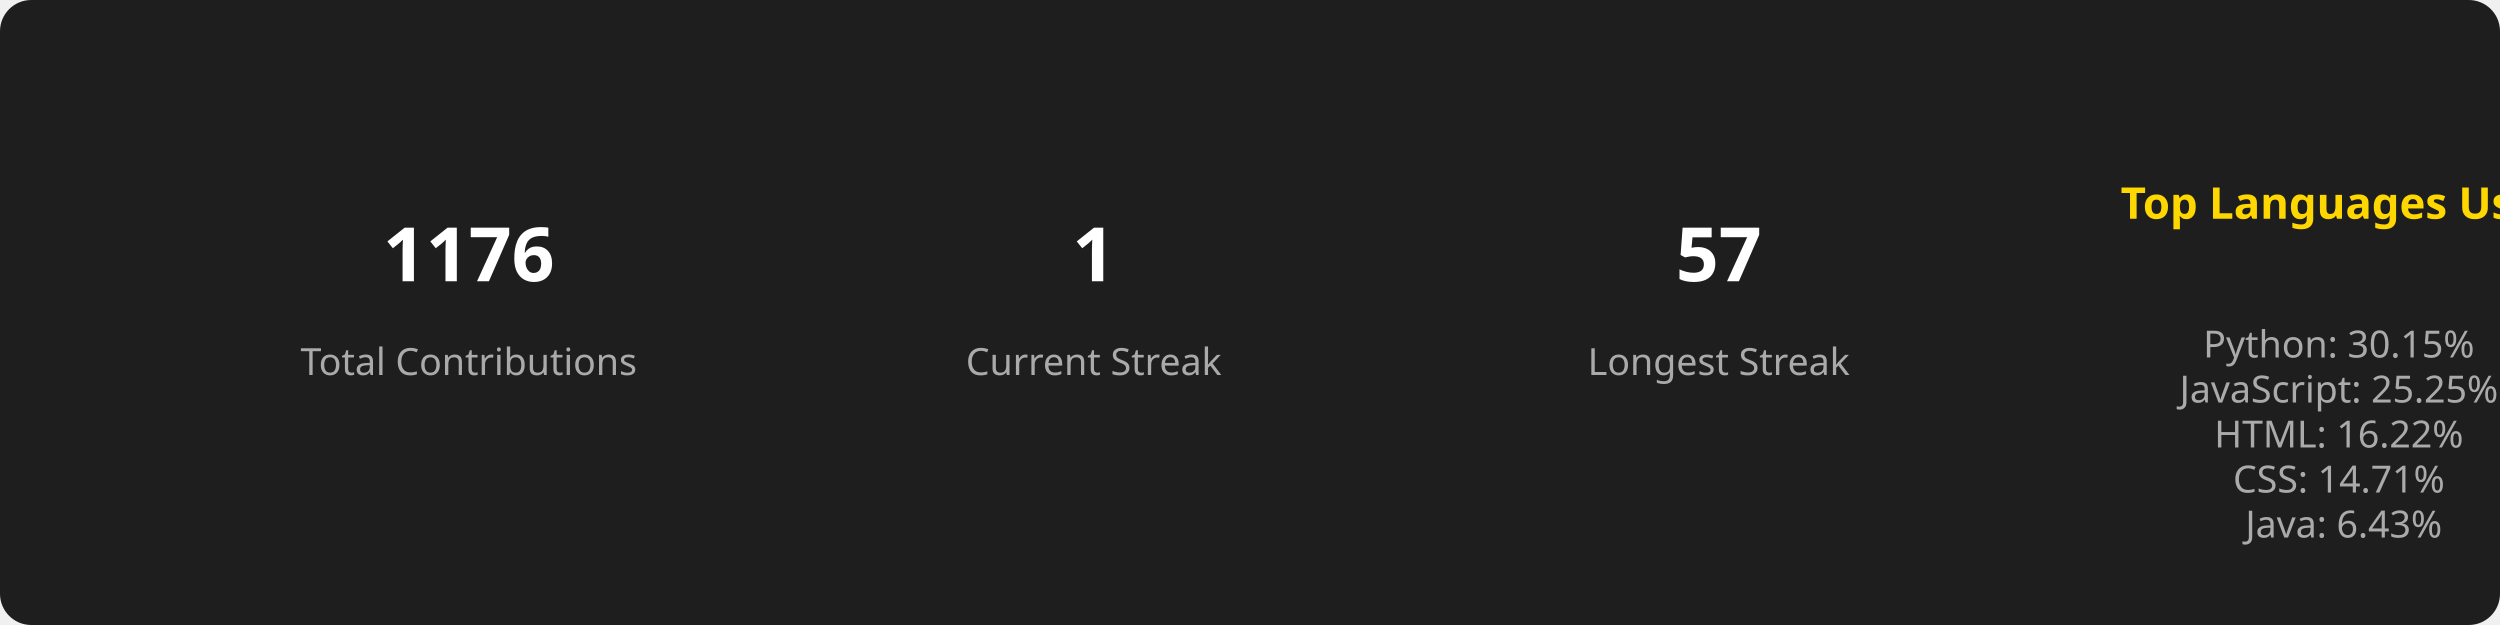
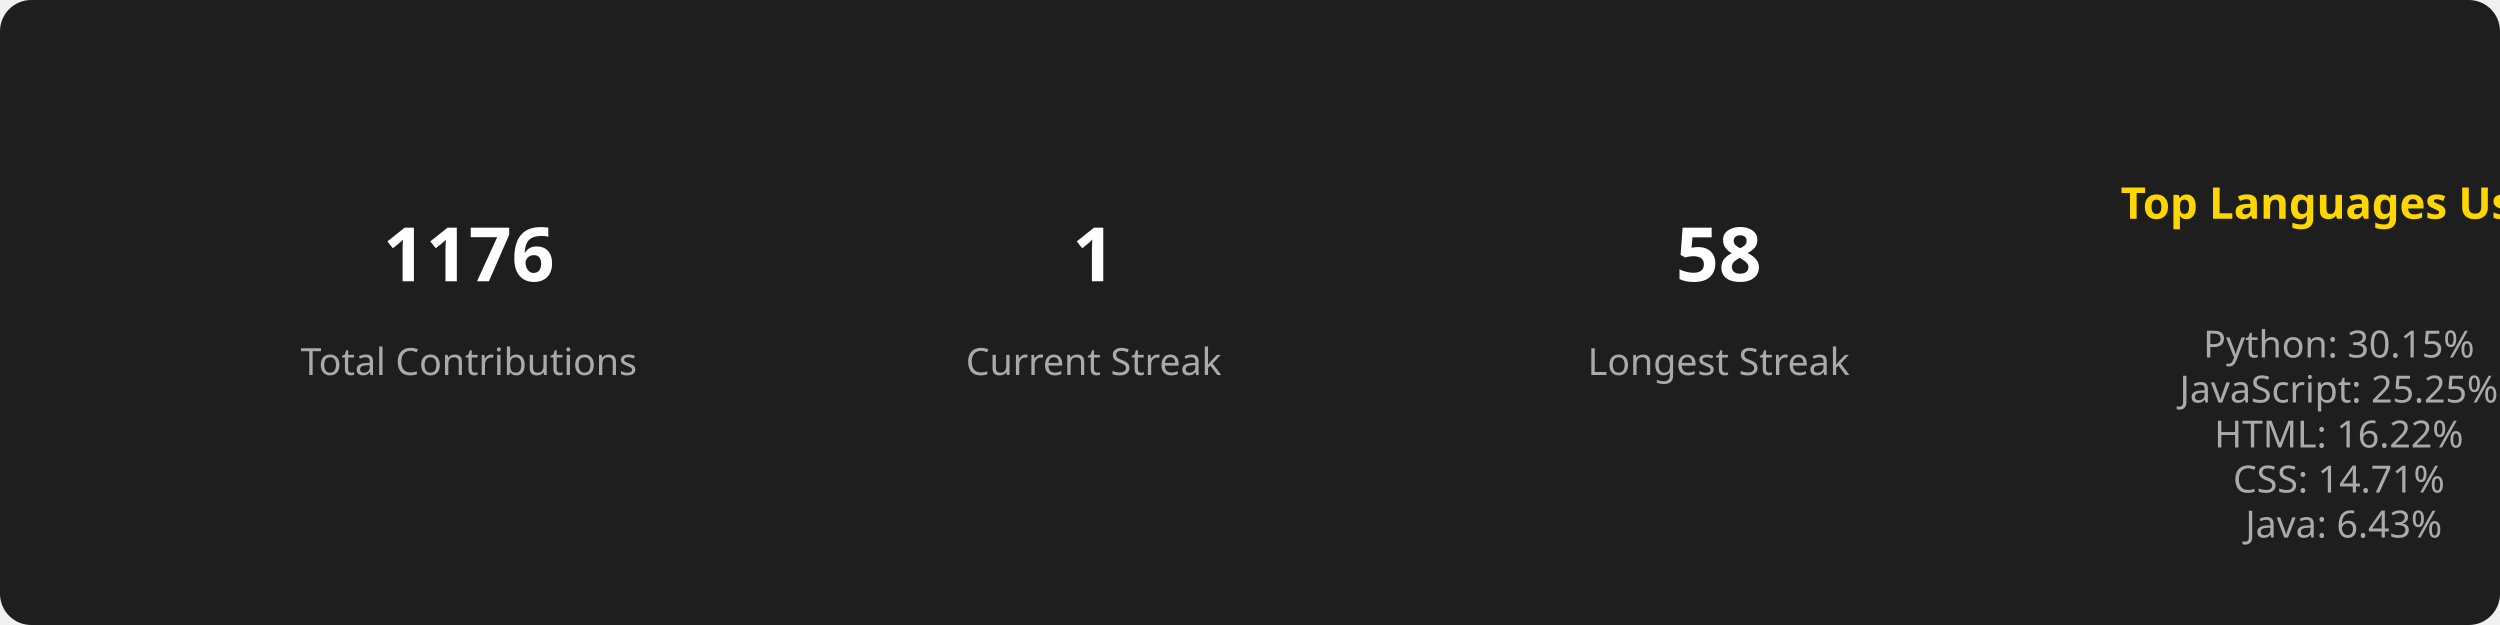
<svg xmlns="http://www.w3.org/2000/svg" width="800" height="200">
  <style>
        .title { font: bold 14px sans-serif; fill: #FFD700; }
        .stat { font: bold 24px sans-serif; fill: #FFFFFF; }
        .label { font: 12px sans-serif; fill: #AAAAAA; }
        .section { text-anchor: middle; }
      </style>
  <rect width="100%" height="100%" fill="#1E1E1E" rx="10" />
  <g class="section" transform="translate(150, 100)">
    <text class="stat" y="-10">1176</text>
    <text class="label" y="20">Total Contributions</text>
  </g>
  <g class="section" transform="translate(350, 100)">
    <text class="stat" y="-10">1</text>
    <text class="label" y="20">Current Streak</text>
  </g>
  <g class="section" transform="translate(550, 100)">
-     <text class="stat" y="-10">57</text>
+     <text class="stat" y="-10">58</text>
    <text class="label" y="20">Longest Streak</text>
  </g>
  <g class="section" transform="translate(750, 100)">
    <text class="title" x="0" y="-30">Top Languages Used</text>
    <text class="label" x="0" y="0">
      <tspan x="0" dy="1.2em">Python: 30.15%</tspan>
      <tspan x="0" dy="1.2em">JavaScript: 25.25%</tspan>
      <tspan x="0" dy="1.2em">HTML: 16.22%</tspan>
      <tspan x="0" dy="1.2em">CSS: 14.71%</tspan>
      <tspan x="0" dy="1.2em">Java: 6.43%</tspan>
    </text>
  </g>
</svg>
